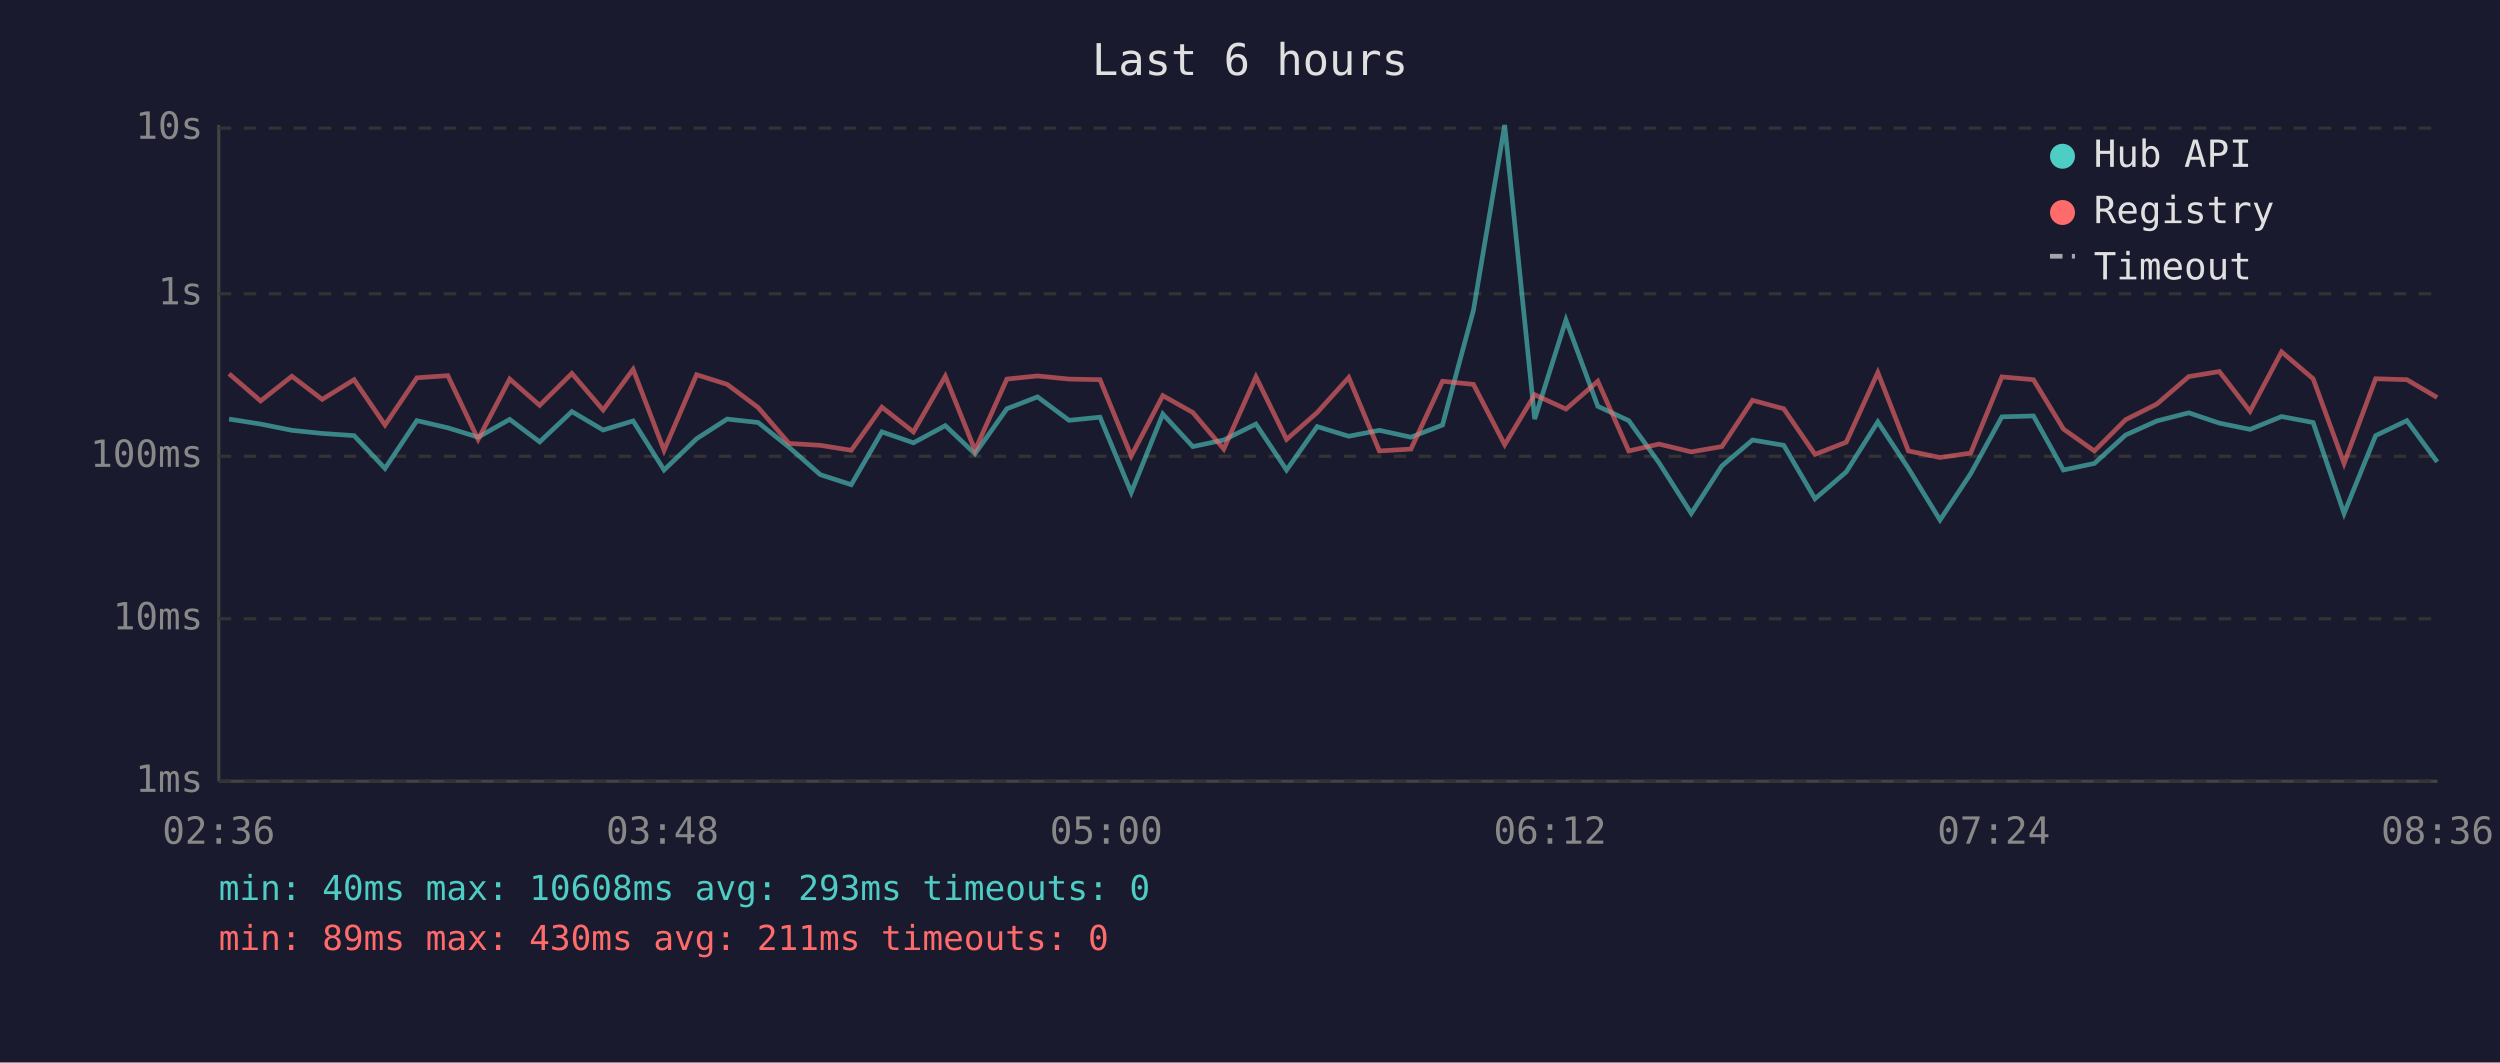
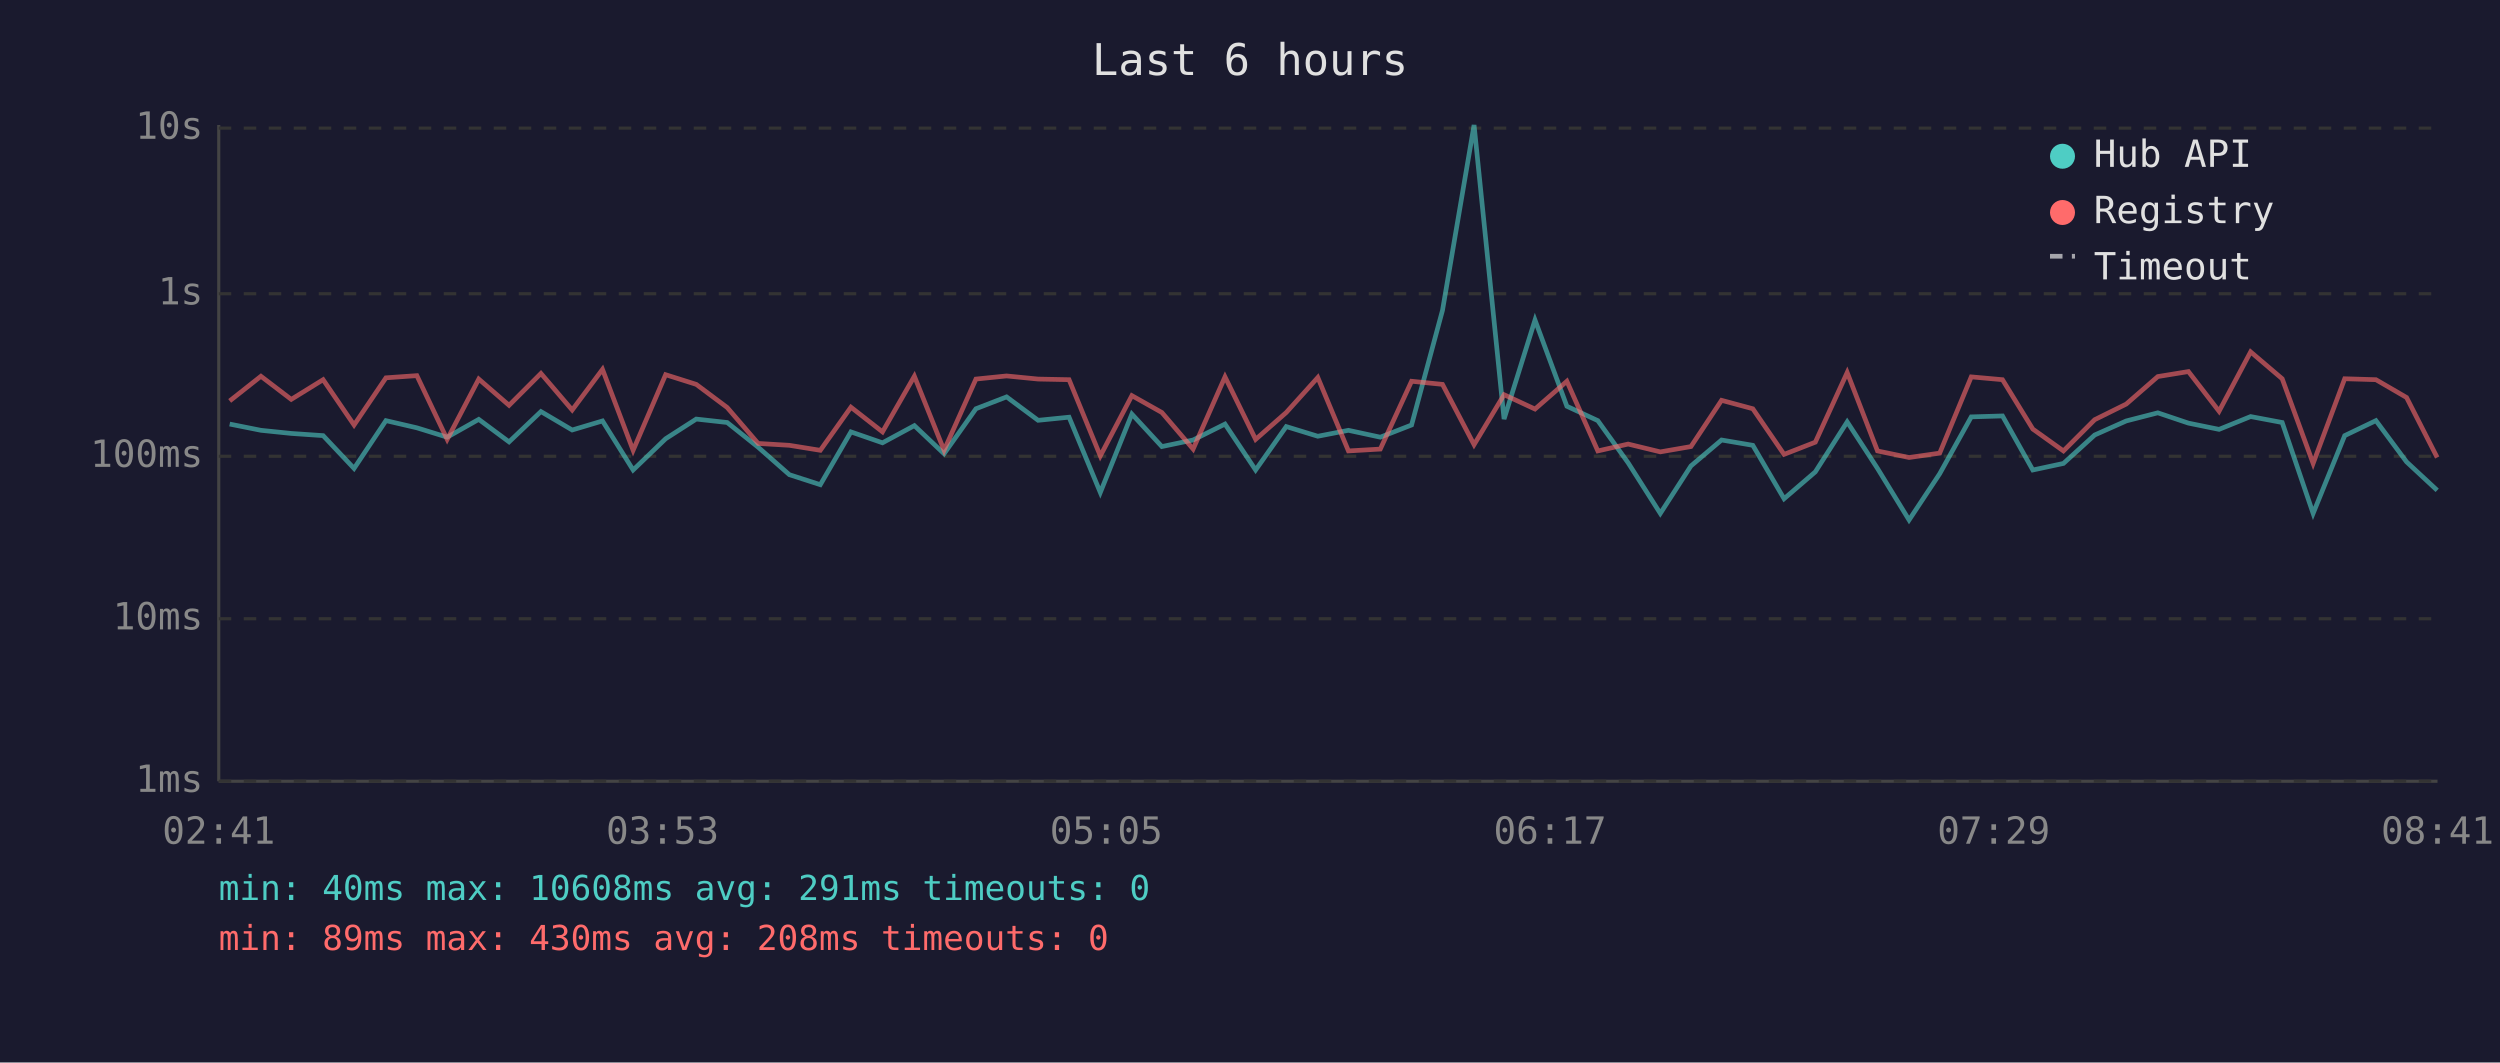
<svg xmlns="http://www.w3.org/2000/svg" viewBox="0 0 800 340" font-family="monospace" font-size="12">
  <rect width="800" height="340" fill="#1a1a2e" />
  <text x="400" y="24" fill="#e0e0e0" font-size="14" text-anchor="middle">Last 6 hours</text>
  <line x1="70" y1="40" x2="70" y2="250" stroke="#444" stroke-width="1" />
  <line x1="70" y1="250" x2="780" y2="250" stroke="#444" stroke-width="1" />
  <line x1="70" y1="250" x2="780" y2="250" stroke="#333" stroke-width="1" stroke-dasharray="4" />
  <text x="65" y="250" fill="#888" text-anchor="end" dominant-baseline="middle">1ms</text>
  <line x1="70" y1="198" x2="780" y2="198" stroke="#333" stroke-width="1" stroke-dasharray="4" />
  <text x="65" y="198" fill="#888" text-anchor="end" dominant-baseline="middle">10ms</text>
  <line x1="70" y1="146" x2="780" y2="146" stroke="#333" stroke-width="1" stroke-dasharray="4" />
  <text x="65" y="146" fill="#888" text-anchor="end" dominant-baseline="middle">100ms</text>
  <line x1="70" y1="94" x2="780" y2="94" stroke="#333" stroke-width="1" stroke-dasharray="4" />
  <text x="65" y="94" fill="#888" text-anchor="end" dominant-baseline="middle">1s</text>
  <line x1="70" y1="41" x2="780" y2="41" stroke="#333" stroke-width="1" stroke-dasharray="4" />
  <text x="65" y="41" fill="#888" text-anchor="end" dominant-baseline="middle">10s</text>
-   <text x="70" y="270" fill="#888" text-anchor="middle">02:36</text>
-   <text x="212" y="270" fill="#888" text-anchor="middle">03:48</text>
-   <text x="354" y="270" fill="#888" text-anchor="middle">05:00</text>
-   <text x="496" y="270" fill="#888" text-anchor="middle">06:12</text>
-   <text x="638" y="270" fill="#888" text-anchor="middle">07:24</text>
-   <text x="780" y="270" fill="#888" text-anchor="middle">08:36</text>
-   <polyline points="73.3,134.1 83.4,135.7 93.4,137.7 103.1,138.7 113.3,139.4 123.2,149.9 133.4,134.6 143.3,136.9 153.0,139.9 163.1,134.2 172.7,141.4 183.0,131.7 193.0,137.6 202.6,134.7 212.5,150.4 222.9,140.4 232.7,134.1 242.6,135.2 252.5,143.1 262.5,151.9 272.4,155.1 282.2,138.2 292.3,141.7 302.5,136.2 312.0,145.2 322.2,130.8 332.0,127.0 342.1,134.5 352.0,133.5 362.0,157.6 372.1,132.5 381.7,142.9 391.6,140.8 401.9,135.7 411.7,150.4 421.5,136.5 431.6,139.6 441.4,137.7 451.5,139.9 461.6,136.0 471.5,99.3 481.5,40.0 491.1,134.1 501.1,102.4 511.3,130.0 521.2,134.6 530.9,148.1 541.2,164.3 551.0,149.1 560.8,140.8 570.8,142.5 580.8,159.6 590.8,151.0 600.9,135.0 610.7,149.9 620.8,166.4 630.6,151.6 640.6,133.4 650.7,133.1 660.3,150.4 670.2,148.3 680.2,139.2 690.2,134.7 700.4,132.1 710.2,135.4 720.0,137.4 730.1,133.3 740.2,135.2 750.1,164.3 760.2,139.4 770.2,134.6 779.9,147.8" fill="none" stroke="#4ecdc4" stroke-width="1.5" opacity="0.6" />
-   <polyline points="73.3,119.6 83.4,128.3 93.4,120.4 103.1,127.8 113.3,121.5 123.2,136.0 133.4,120.9 143.3,120.2 153.0,140.6 163.1,121.3 172.7,129.7 183.0,119.5 193.0,131.2 202.6,118.2 212.5,144.1 222.9,119.9 232.7,123.0 242.6,130.4 252.5,141.9 262.5,142.5 272.4,144.1 282.2,130.3 292.3,138.2 302.5,120.4 312.0,144.1 322.2,121.3 332.0,120.3 342.1,121.3 352.0,121.5 362.0,145.9 372.1,126.6 381.7,132.0 391.6,143.7 401.9,120.6 411.7,140.6 421.5,132.0 431.6,120.8 441.4,144.3 451.5,143.7 461.6,122.0 471.5,123.0 481.5,142.3 491.1,126.3 501.1,130.9 511.3,122.0 521.2,144.3 530.9,142.1 541.2,144.6 551.0,142.9 560.8,128.1 570.8,130.8 580.8,145.4 590.8,141.5 600.9,119.2 610.7,144.3 620.8,146.4 630.6,145.0 640.6,120.6 650.7,121.5 660.3,137.3 670.2,144.3 680.2,134.3 690.2,129.3 700.4,120.5 710.2,118.9 720.0,131.6 730.1,112.6 740.2,121.2 750.1,148.3 760.2,121.2 770.2,121.5 779.9,127.2" fill="none" stroke="#ff6b6b" stroke-width="1.5" opacity="0.6" />
+   <text x="70" y="270" fill="#888" text-anchor="middle">02:41</text>
+   <text x="212" y="270" fill="#888" text-anchor="middle">03:53</text>
+   <text x="354" y="270" fill="#888" text-anchor="middle">05:05</text>
+   <text x="496" y="270" fill="#888" text-anchor="middle">06:17</text>
+   <text x="638" y="270" fill="#888" text-anchor="middle">07:29</text>
+   <text x="780" y="270" fill="#888" text-anchor="middle">08:41</text>
+   <polyline points="73.5,135.7 83.5,137.7 93.2,138.7 103.4,139.4 113.3,149.9 123.5,134.6 133.4,136.9 143.1,139.9 153.2,134.2 162.9,141.4 173.1,131.7 183.1,137.6 192.8,134.7 202.6,150.4 213.0,140.4 222.8,134.1 232.7,135.2 242.6,143.1 252.6,151.9 262.5,155.1 272.3,138.2 282.4,141.7 292.6,136.2 302.1,145.2 312.3,130.8 322.1,127.0 332.2,134.5 342.1,133.5 352.1,157.6 362.2,132.5 371.8,142.9 381.8,140.8 392.0,135.7 401.8,150.4 411.6,136.5 421.7,139.6 431.5,137.7 441.7,139.9 451.7,136.0 461.6,99.3 471.7,40.0 481.3,134.1 491.2,102.4 501.4,130.0 511.3,134.6 521.0,148.1 531.3,164.3 541.1,149.1 550.9,140.8 560.9,142.5 570.9,159.6 580.9,151.0 591.1,135.0 600.8,149.9 610.9,166.4 620.7,151.6 630.8,133.4 640.8,133.1 650.5,150.4 660.3,148.3 670.3,139.2 680.4,134.7 690.5,132.1 700.3,135.4 710.1,137.4 720.2,133.3 730.3,135.2 740.2,164.3 750.3,139.4 760.3,134.6 770.1,147.8 779.9,156.9" fill="none" stroke="#4ecdc4" stroke-width="1.5" opacity="0.6" />
+   <polyline points="73.5,128.3 83.5,120.4 93.2,127.8 103.4,121.5 113.3,136.0 123.5,120.9 133.4,120.2 143.1,140.6 153.2,121.3 162.9,129.7 173.1,119.5 183.1,131.2 192.8,118.2 202.6,144.1 213.0,119.9 222.8,123.0 232.7,130.4 242.6,141.9 252.6,142.5 262.5,144.1 272.3,130.3 282.4,138.2 292.6,120.4 302.1,144.1 312.3,121.3 322.1,120.3 332.2,121.3 342.1,121.5 352.1,145.9 362.2,126.6 371.8,132.0 381.8,143.7 392.0,120.6 401.8,140.6 411.6,132.0 421.7,120.8 431.5,144.3 441.7,143.7 451.7,122.0 461.6,123.0 471.7,142.3 481.3,126.3 491.2,130.9 501.4,122.0 511.3,144.3 521.0,142.1 531.3,144.6 541.1,142.9 550.9,128.1 560.9,130.8 570.9,145.4 580.9,141.5 591.1,119.2 600.8,144.3 610.9,146.4 620.7,145.0 630.8,120.6 640.8,121.5 650.5,137.3 660.3,144.3 670.3,134.3 680.4,129.3 690.5,120.5 700.3,118.9 710.1,131.6 720.2,112.6 730.3,121.2 740.2,148.3 750.3,121.2 760.3,121.5 770.1,127.2 779.9,146.4" fill="none" stroke="#ff6b6b" stroke-width="1.5" opacity="0.6" />
  <circle cx="660" cy="50" r="4" fill="#4ecdc4" />
  <text x="670" y="50" fill="#e0e0e0" dominant-baseline="middle">Hub API</text>
  <circle cx="660" cy="68" r="4" fill="#ff6b6b" />
  <text x="670" y="68" fill="#e0e0e0" dominant-baseline="middle">Registry</text>
  <line x1="656" y1="82" x2="664" y2="82" stroke="#e0e0e0" stroke-width="1.5" stroke-dasharray="4,3" opacity="0.7" />
  <text x="670" y="86" fill="#e0e0e0" dominant-baseline="middle">Timeout</text>
-   <text x="70" y="288" fill="#4ecdc4" font-size="11">min: 40ms  max: 10608ms  avg: 293ms  timeouts: 0</text>
-   <text x="70" y="304" fill="#ff6b6b" font-size="11">min: 89ms  max: 430ms  avg: 211ms  timeouts: 0</text>
+   <text x="70" y="288" fill="#4ecdc4" font-size="11">min: 40ms  max: 10608ms  avg: 291ms  timeouts: 0</text>
+   <text x="70" y="304" fill="#ff6b6b" font-size="11">min: 89ms  max: 430ms  avg: 208ms  timeouts: 0</text>
</svg>
